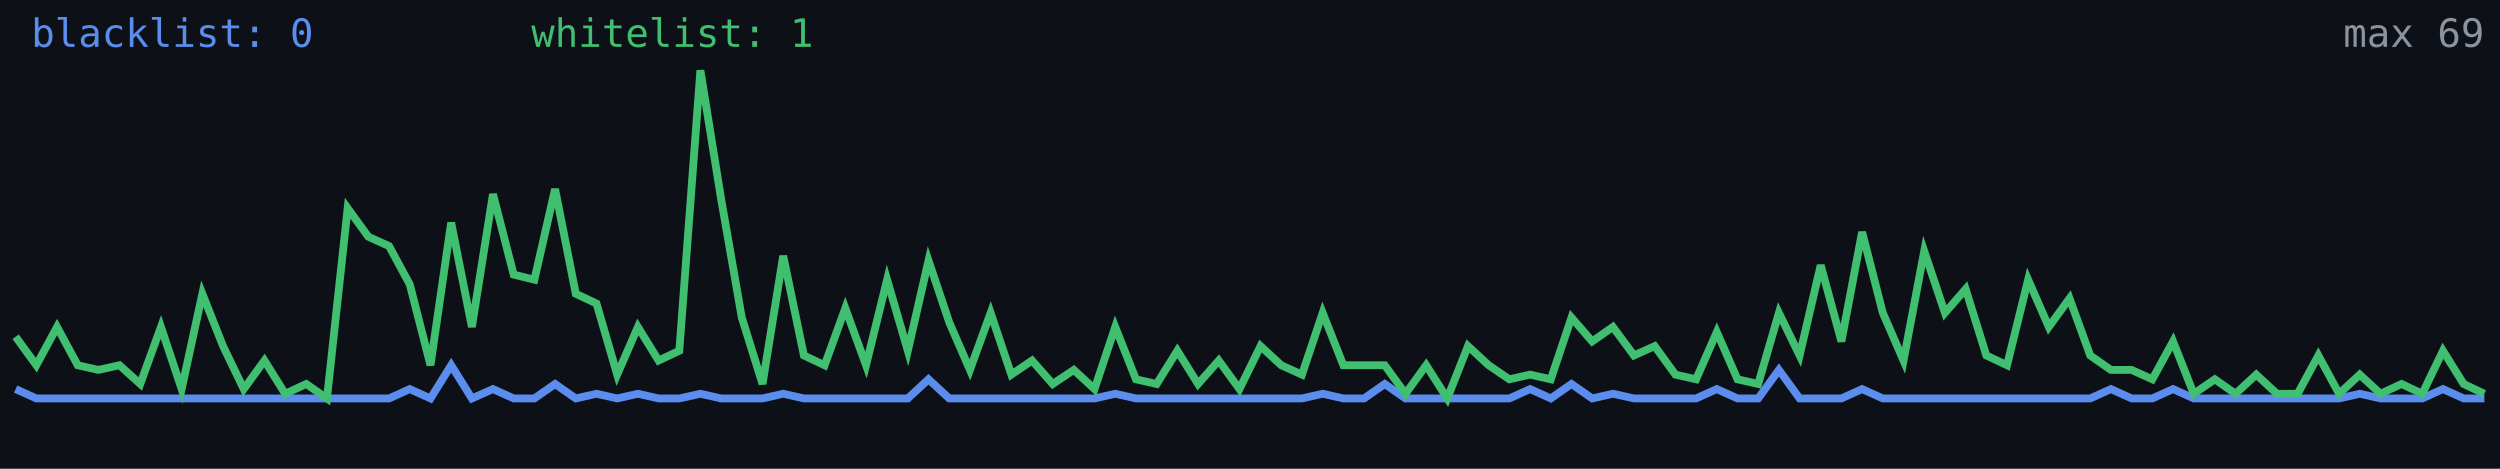
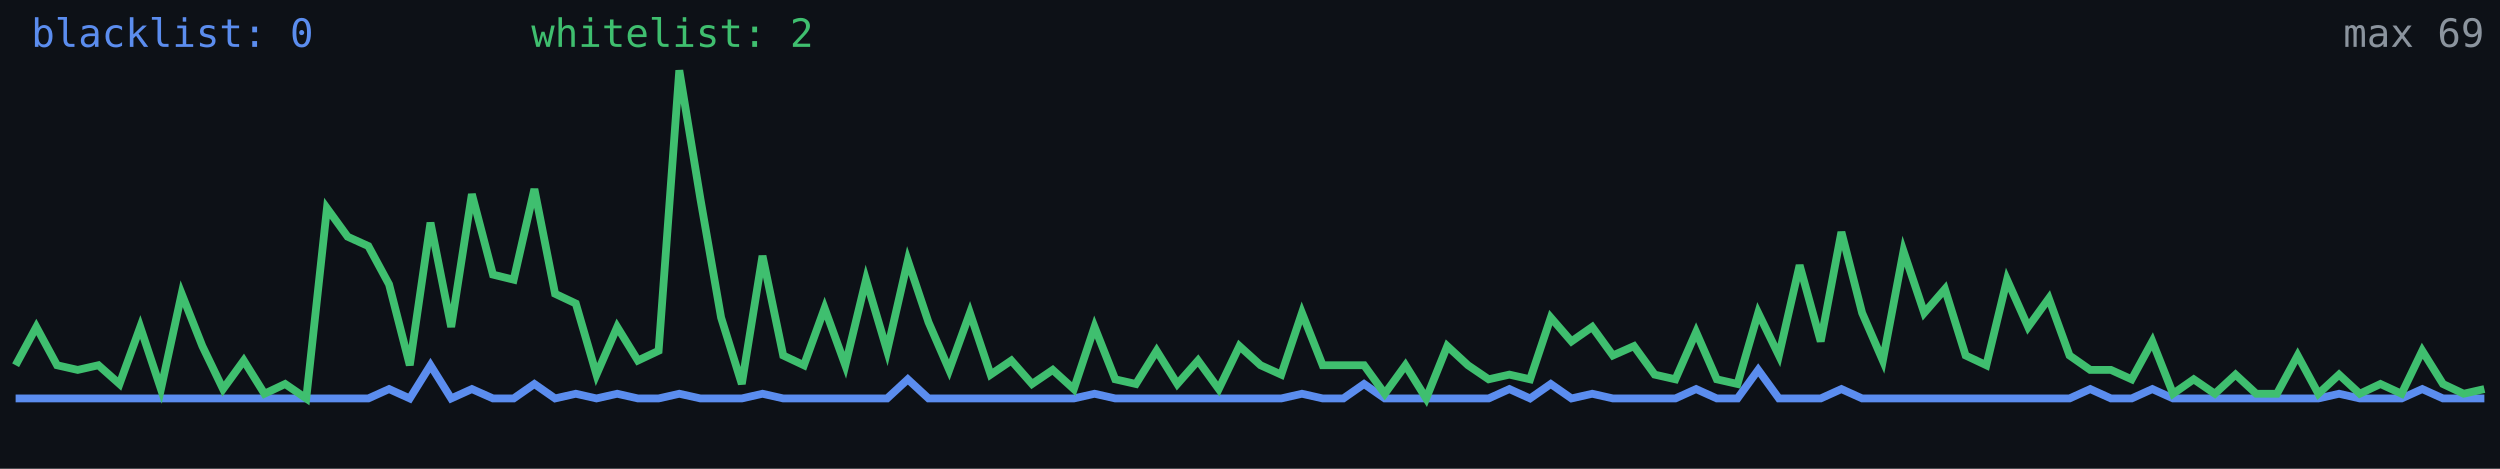
<svg xmlns="http://www.w3.org/2000/svg" width="640" height="120" viewBox="0 0 640 120" role="img" aria-label="Alive configs trend">
  <rect width="640" height="120" fill="#0d1117" />
-   <polyline fill="none" stroke="#5b8def" stroke-width="2" points="4.0,99.6 9.3,102.0 14.6,102.0 19.9,102.0 25.2,102.0 30.6,102.0 35.9,102.0 41.2,102.0 46.5,102.0 51.8,102.0 57.1,102.0 62.4,102.0 67.7,102.0 73.0,102.0 78.4,102.0 83.7,102.0 89.0,102.0 94.3,102.0 99.6,102.0 104.9,99.6 110.2,102.0 115.5,93.5 120.8,102.0 126.2,99.6 131.5,102.0 136.8,102.0 142.1,98.3 147.4,102.0 152.7,100.8 158.0,102.0 163.3,100.8 168.6,102.0 173.9,102.0 179.3,100.8 184.6,102.0 189.9,102.0 195.2,102.0 200.5,100.8 205.8,102.0 211.1,102.0 216.4,102.0 221.7,102.0 227.1,102.0 232.4,102.0 237.7,97.1 243.0,102.0 248.3,102.0 253.6,102.0 258.9,102.0 264.2,102.0 269.5,102.0 274.9,102.0 280.2,102.0 285.5,100.8 290.8,102.0 296.1,102.0 301.4,102.0 306.7,102.0 312.0,102.0 317.3,102.0 322.7,102.0 328.0,102.0 333.3,102.0 338.6,100.8 343.9,102.0 349.2,102.0 354.5,98.3 359.8,102.0 365.1,102.0 370.5,102.0 375.8,102.0 381.1,102.0 386.4,102.0 391.7,99.6 397.0,102.0 402.3,98.3 407.6,102.0 412.9,100.8 418.3,102.0 423.6,102.0 428.9,102.0 434.2,102.0 439.5,99.6 444.8,102.0 450.1,102.0 455.4,94.7 460.7,102.0 466.1,102.0 471.4,102.0 476.7,99.6 482.0,102.0 487.3,102.0 492.6,102.0 497.9,102.0 503.2,102.0 508.5,102.0 513.8,102.0 519.2,102.0 524.5,102.0 529.8,102.0 535.1,102.0 540.4,99.6 545.7,102.0 551.0,102.0 556.3,99.6 561.6,102.0 567.0,102.0 572.3,102.0 577.6,102.0 582.9,102.0 588.2,102.0 593.5,102.0 598.8,102.0 604.1,100.8 609.4,102.0 614.8,102.0 620.1,102.0 625.4,99.6 630.7,102.0 636.0,102.0" />
-   <polyline fill="none" stroke="#3fbf6f" stroke-width="2" points="4.0,86.2 9.3,93.5 14.6,83.7 19.9,93.5 25.2,94.7 30.6,93.5 35.9,98.3 41.2,83.7 46.5,99.6 51.8,75.2 57.1,88.6 62.4,99.6 67.7,92.3 73.0,100.8 78.4,98.3 83.7,102.0 89.0,53.3 94.3,60.6 99.6,63.0 104.9,72.8 110.2,93.5 115.5,57.0 120.8,83.7 126.2,49.7 131.5,70.3 136.8,71.6 142.1,48.4 147.4,75.2 152.7,77.7 158.0,95.9 163.3,83.7 168.6,92.3 173.9,89.8 179.3,18.0 184.6,50.9 189.9,81.3 195.2,98.3 200.5,65.5 205.8,91.0 211.1,93.5 216.4,78.9 221.7,93.5 227.1,71.6 232.4,89.8 237.7,66.7 243.0,82.5 248.3,94.7 253.6,80.1 258.9,95.9 264.2,92.3 269.5,98.3 274.9,94.7 280.2,99.6 285.5,83.7 290.8,97.1 296.1,98.3 301.4,89.8 306.7,98.3 312.0,92.3 317.3,99.6 322.7,88.6 328.0,93.5 333.3,95.9 338.6,80.1 343.9,93.5 349.2,93.5 354.5,93.5 359.8,100.8 365.1,93.5 370.5,102.0 375.8,88.6 381.1,93.5 386.4,97.1 391.7,95.9 397.0,97.1 402.3,81.3 407.6,87.4 412.9,83.7 418.3,91.0 423.6,88.6 428.9,95.9 434.2,97.1 439.5,85.0 444.8,97.1 450.1,98.3 455.4,80.1 460.7,91.0 466.1,67.9 471.4,87.4 476.7,59.4 482.0,80.1 487.3,92.3 492.6,64.3 497.9,80.1 503.2,74.0 508.5,91.0 513.8,93.5 519.2,71.6 524.5,83.7 529.8,76.4 535.1,91.0 540.4,94.7 545.7,94.7 551.0,97.1 556.3,87.4 561.6,100.8 567.0,97.1 572.3,100.8 577.6,95.9 582.9,100.8 588.2,100.8 593.5,91.0 598.8,100.8 604.1,95.9 609.4,100.8 614.8,98.3 620.1,100.8 625.4,89.8 630.7,98.3 636.0,100.8" />
+   <polyline fill="none" stroke="#5b8def" stroke-width="2" points="4.0,102.0 9.3,102.0 14.6,102.0 19.9,102.0 25.2,102.0 30.6,102.0 35.9,102.0 41.2,102.0 46.5,102.0 51.8,102.0 57.1,102.0 62.4,102.0 67.7,102.0 73.0,102.0 78.4,102.0 83.7,102.0 89.0,102.0 94.3,102.0 99.6,99.6 104.9,102.0 110.2,93.5 115.5,102.0 120.8,99.6 126.2,102.0 131.5,102.0 136.8,98.3 142.1,102.0 147.4,100.8 152.7,102.0 158.0,100.8 163.3,102.0 168.6,102.0 173.9,100.8 179.3,102.0 184.6,102.0 189.9,102.0 195.2,100.8 200.5,102.0 205.8,102.0 211.1,102.0 216.4,102.0 221.7,102.0 227.1,102.0 232.4,97.1 237.7,102.0 243.0,102.0 248.3,102.0 253.6,102.0 258.9,102.0 264.2,102.0 269.5,102.0 274.9,102.0 280.2,100.8 285.5,102.0 290.8,102.0 296.1,102.0 301.4,102.0 306.7,102.0 312.0,102.0 317.3,102.0 322.7,102.0 328.0,102.0 333.3,100.8 338.6,102.0 343.9,102.0 349.2,98.3 354.5,102.0 359.8,102.0 365.1,102.0 370.5,102.0 375.8,102.0 381.1,102.0 386.4,99.6 391.7,102.0 397.0,98.3 402.3,102.0 407.6,100.8 412.9,102.0 418.3,102.0 423.6,102.0 428.9,102.0 434.2,99.6 439.5,102.0 444.8,102.0 450.1,94.7 455.4,102.0 460.7,102.0 466.1,102.0 471.4,99.6 476.7,102.0 482.0,102.0 487.3,102.0 492.6,102.0 497.9,102.0 503.2,102.0 508.5,102.0 513.8,102.0 519.2,102.0 524.5,102.0 529.8,102.0 535.1,99.6 540.4,102.0 545.7,102.0 551.0,99.6 556.3,102.0 561.6,102.0 567.0,102.0 572.3,102.0 577.6,102.0 582.9,102.0 588.2,102.0 593.5,102.0 598.8,100.8 604.1,102.0 609.4,102.0 614.8,102.0 620.1,99.6 625.4,102.0 630.7,102.0 636.0,102.0" />
+   <polyline fill="none" stroke="#3fbf6f" stroke-width="2" points="4.0,93.5 9.3,83.7 14.6,93.5 19.9,94.7 25.2,93.5 30.6,98.3 35.9,83.7 41.2,99.6 46.5,75.2 51.8,88.6 57.1,99.6 62.4,92.3 67.7,100.8 73.0,98.3 78.4,102.0 83.7,53.3 89.0,60.6 94.3,63.0 99.6,72.8 104.9,93.5 110.2,57.0 115.5,83.7 120.8,49.7 126.2,70.3 131.5,71.6 136.8,48.4 142.1,75.2 147.4,77.7 152.7,95.9 158.0,83.7 163.3,92.3 168.6,89.8 173.9,18.0 179.3,50.9 184.6,81.3 189.9,98.3 195.2,65.5 200.5,91.0 205.8,93.5 211.1,78.9 216.4,93.5 221.7,71.6 227.1,89.8 232.4,66.7 237.7,82.5 243.0,94.7 248.3,80.1 253.6,95.9 258.9,92.3 264.2,98.3 269.5,94.7 274.9,99.6 280.2,83.7 285.5,97.1 290.8,98.3 296.1,89.8 301.4,98.3 306.7,92.3 312.0,99.6 317.3,88.6 322.7,93.5 328.0,95.9 333.3,80.1 338.6,93.5 343.9,93.5 349.2,93.5 354.5,100.8 359.8,93.5 365.1,102.0 370.5,88.6 375.8,93.5 381.1,97.1 386.4,95.9 391.7,97.1 397.0,81.3 402.3,87.4 407.6,83.7 412.9,91.0 418.3,88.6 423.6,95.9 428.9,97.1 434.2,85.0 439.5,97.1 444.8,98.3 450.1,80.1 455.4,91.0 460.7,67.9 466.1,87.4 471.4,59.4 476.7,80.1 482.0,92.3 487.3,64.3 492.6,80.1 497.9,74.0 503.2,91.0 508.5,93.5 513.8,71.6 519.2,83.7 524.5,76.4 529.8,91.0 535.1,94.7 540.4,94.7 545.7,97.1 551.0,87.4 556.3,100.8 561.6,97.1 567.0,100.8 572.3,95.9 577.6,100.8 582.9,100.8 588.2,91.0 593.5,100.8 598.8,95.9 604.1,100.8 609.4,98.3 614.8,100.8 620.1,89.8 625.4,98.3 630.7,100.8 636.0,99.6" />
  <text x="8" y="12" fill="#5b8def" font-size="10" font-family="monospace">blacklist: 0</text>
-   <text x="136" y="12" fill="#3fbf6f" font-size="10" font-family="monospace">whitelist: 1</text>
+   <text x="136" y="12" fill="#3fbf6f" font-size="10" font-family="monospace">whitelist: 2</text>
  <text x="636" y="12" fill="#8b949e" font-size="10" text-anchor="end" font-family="monospace">max 69</text>
</svg>
